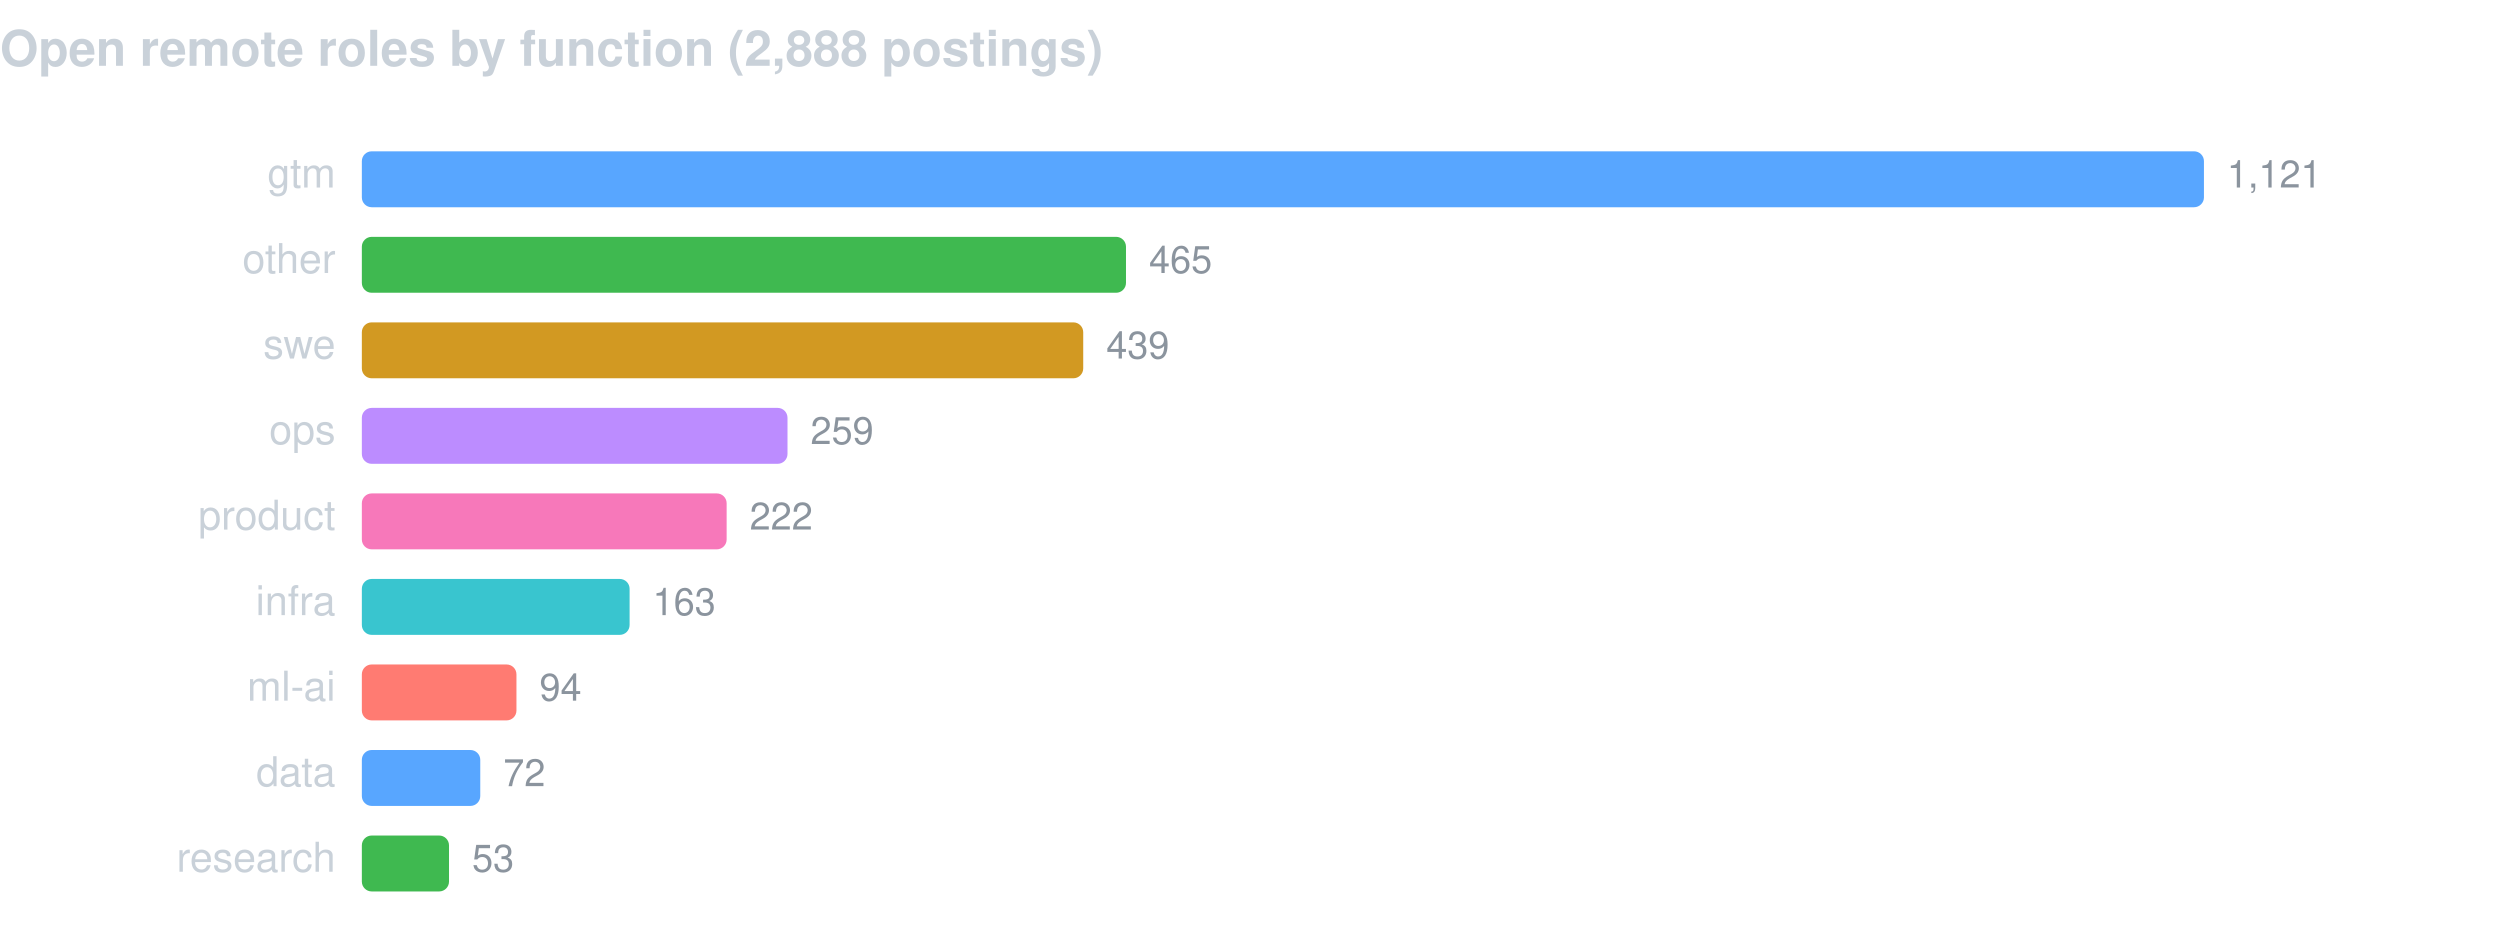
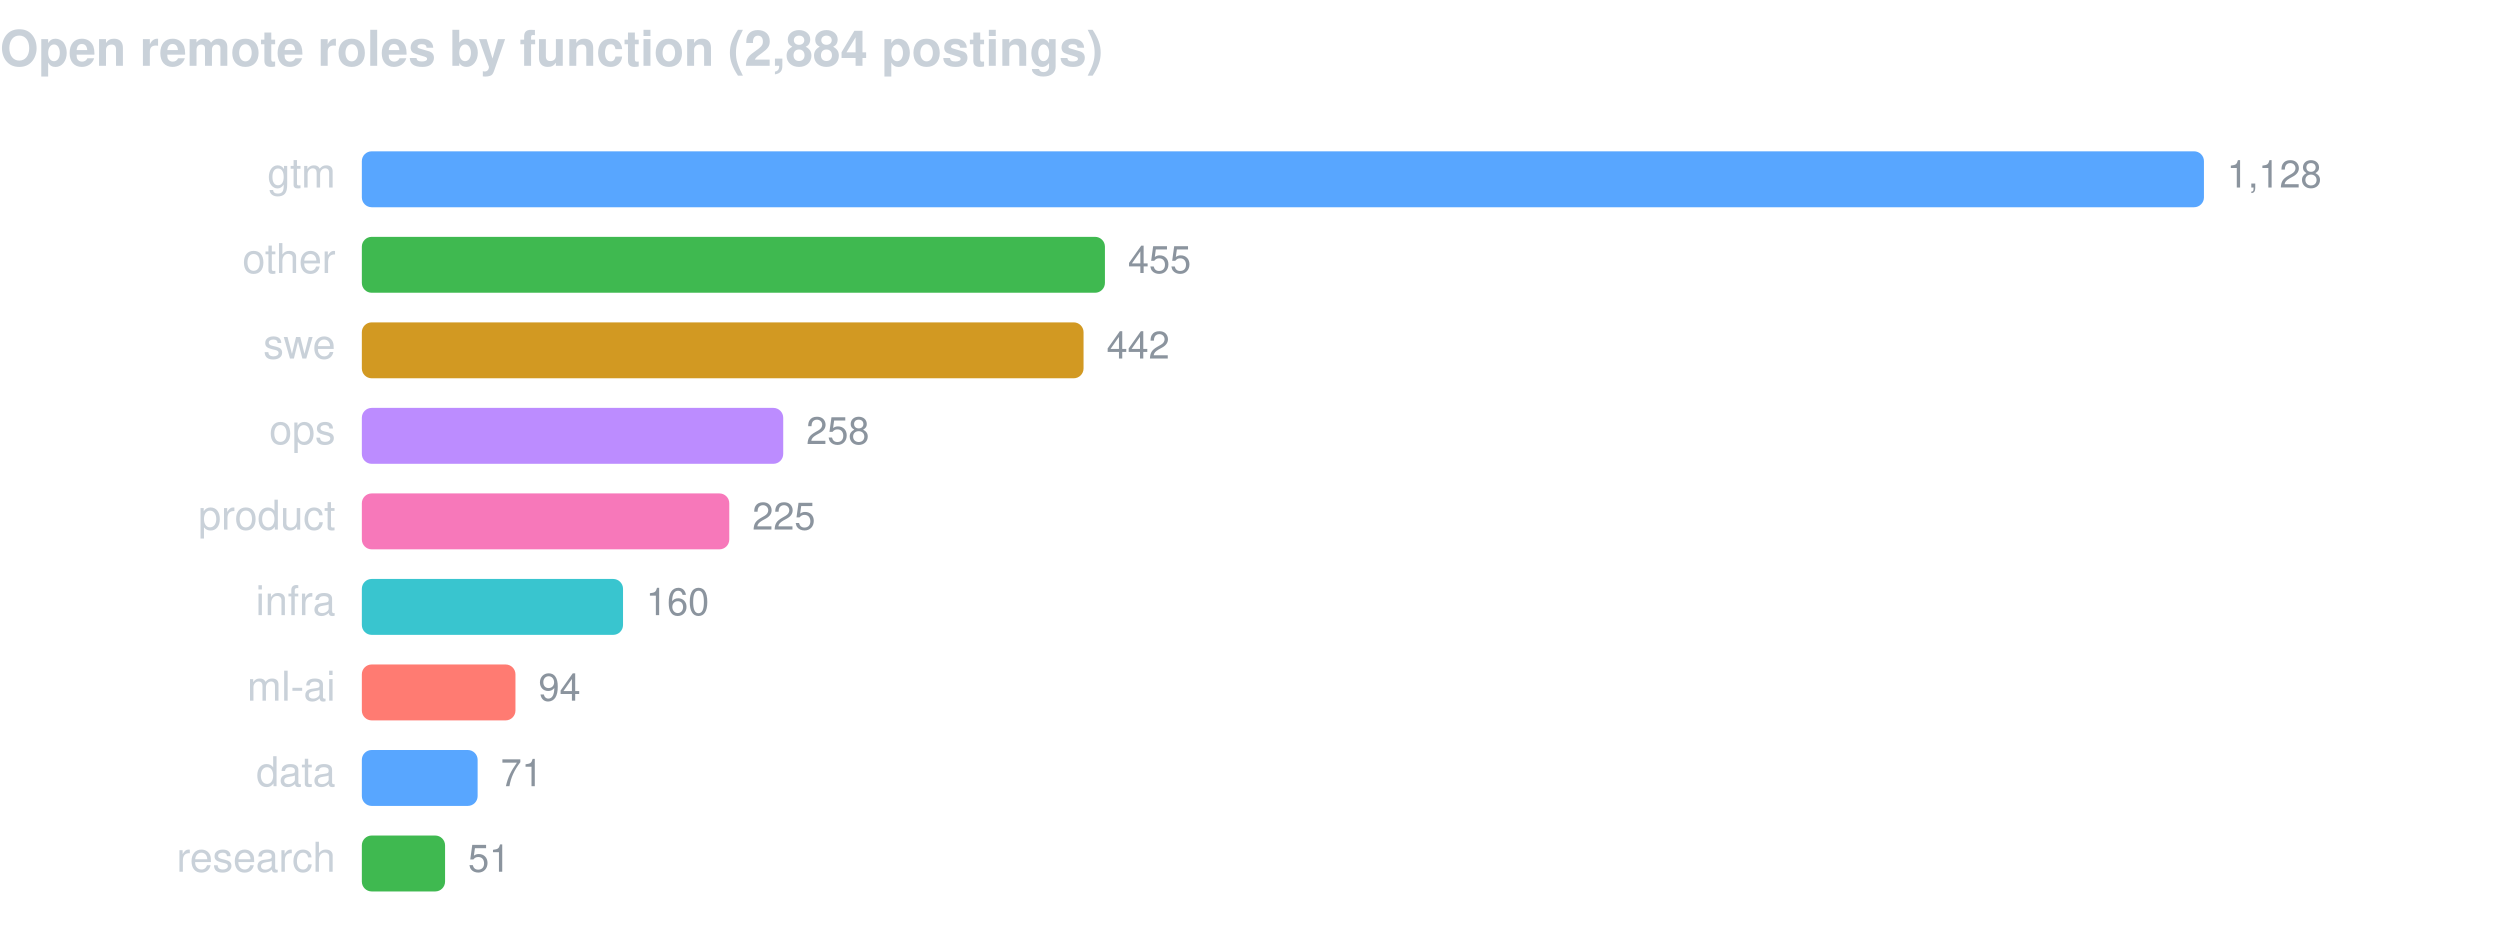
<svg xmlns="http://www.w3.org/2000/svg" width="760" height="286" viewBox="0 0 760 286" font-family="-apple-system,BlinkMacSystemFont,Segoe UI,Helvetica,Arial,sans-serif">
-   <text x="0" y="20" fill="#c9d1d9" font-size="15" font-weight="600">Open remote roles by function (2,888 postings)</text>
+   <text x="0" y="20" fill="#c9d1d9" font-size="15" font-weight="600">Open remote roles by function (2,884 postings)</text>
  <text x="102" y="57" fill="#c9d1d9" font-size="12.5" text-anchor="end">gtm</text>
  <rect x="110" y="46" width="560.0" height="17" rx="3" fill="#58a6ff" />
-   <text x="677.0" y="57" fill="#8b949e" font-size="11.5">1,121</text>
+   <text x="677.0" y="57" fill="#8b949e" font-size="11.5">1,128</text>
  <text x="102" y="83" fill="#c9d1d9" font-size="12.5" text-anchor="end">other</text>
-   <rect x="110" y="72" width="232.3" height="17" rx="3" fill="#3fb950" />
-   <text x="349.3" y="83" fill="#8b949e" font-size="11.5">465</text>
+   <rect x="110" y="72" width="225.9" height="17" rx="3" fill="#3fb950" />
+   <text x="342.9" y="83" fill="#8b949e" font-size="11.5">455</text>
  <text x="102" y="109" fill="#c9d1d9" font-size="12.5" text-anchor="end">swe</text>
-   <rect x="110" y="98" width="219.3" height="17" rx="3" fill="#d29922" />
-   <text x="336.3" y="109" fill="#8b949e" font-size="11.5">439</text>
+   <rect x="110" y="98" width="219.4" height="17" rx="3" fill="#d29922" />
+   <text x="336.4" y="109" fill="#8b949e" font-size="11.5">442</text>
  <text x="102" y="135" fill="#c9d1d9" font-size="12.5" text-anchor="end">ops</text>
-   <rect x="110" y="124" width="129.4" height="17" rx="3" fill="#bc8cff" />
-   <text x="246.4" y="135" fill="#8b949e" font-size="11.5">259</text>
+   <rect x="110" y="124" width="128.1" height="17" rx="3" fill="#bc8cff" />
+   <text x="245.1" y="135" fill="#8b949e" font-size="11.5">258</text>
  <text x="102" y="161" fill="#c9d1d9" font-size="12.5" text-anchor="end">product</text>
-   <rect x="110" y="150" width="110.9" height="17" rx="3" fill="#f778ba" />
-   <text x="227.9" y="161" fill="#8b949e" font-size="11.5">222</text>
+   <rect x="110" y="150" width="111.7" height="17" rx="3" fill="#f778ba" />
+   <text x="228.7" y="161" fill="#8b949e" font-size="11.5">225</text>
  <text x="102" y="187" fill="#c9d1d9" font-size="12.5" text-anchor="end">infra</text>
-   <rect x="110" y="176" width="81.4" height="17" rx="3" fill="#39c5cf" />
-   <text x="198.4" y="187" fill="#8b949e" font-size="11.5">163</text>
+   <rect x="110" y="176" width="79.4" height="17" rx="3" fill="#39c5cf" />
+   <text x="196.4" y="187" fill="#8b949e" font-size="11.5">160</text>
  <text x="102" y="213" fill="#c9d1d9" font-size="12.5" text-anchor="end">ml-ai</text>
-   <rect x="110" y="202" width="47.0" height="17" rx="3" fill="#ff7b72" />
-   <text x="164.0" y="213" fill="#8b949e" font-size="11.5">94</text>
+   <rect x="110" y="202" width="46.7" height="17" rx="3" fill="#ff7b72" />
+   <text x="163.7" y="213" fill="#8b949e" font-size="11.5">94</text>
  <text x="102" y="239" fill="#c9d1d9" font-size="12.5" text-anchor="end">data</text>
-   <rect x="110" y="228" width="36.0" height="17" rx="3" fill="#58a6ff" />
-   <text x="153.0" y="239" fill="#8b949e" font-size="11.5">72</text>
+   <rect x="110" y="228" width="35.2" height="17" rx="3" fill="#58a6ff" />
+   <text x="152.2" y="239" fill="#8b949e" font-size="11.5">71</text>
  <text x="102" y="265" fill="#c9d1d9" font-size="12.5" text-anchor="end">research</text>
-   <rect x="110" y="254" width="26.5" height="17" rx="3" fill="#3fb950" />
-   <text x="143.5" y="265" fill="#8b949e" font-size="11.5">53</text>
+   <rect x="110" y="254" width="25.3" height="17" rx="3" fill="#3fb950" />
+   <text x="142.3" y="265" fill="#8b949e" font-size="11.5">51</text>
</svg>
